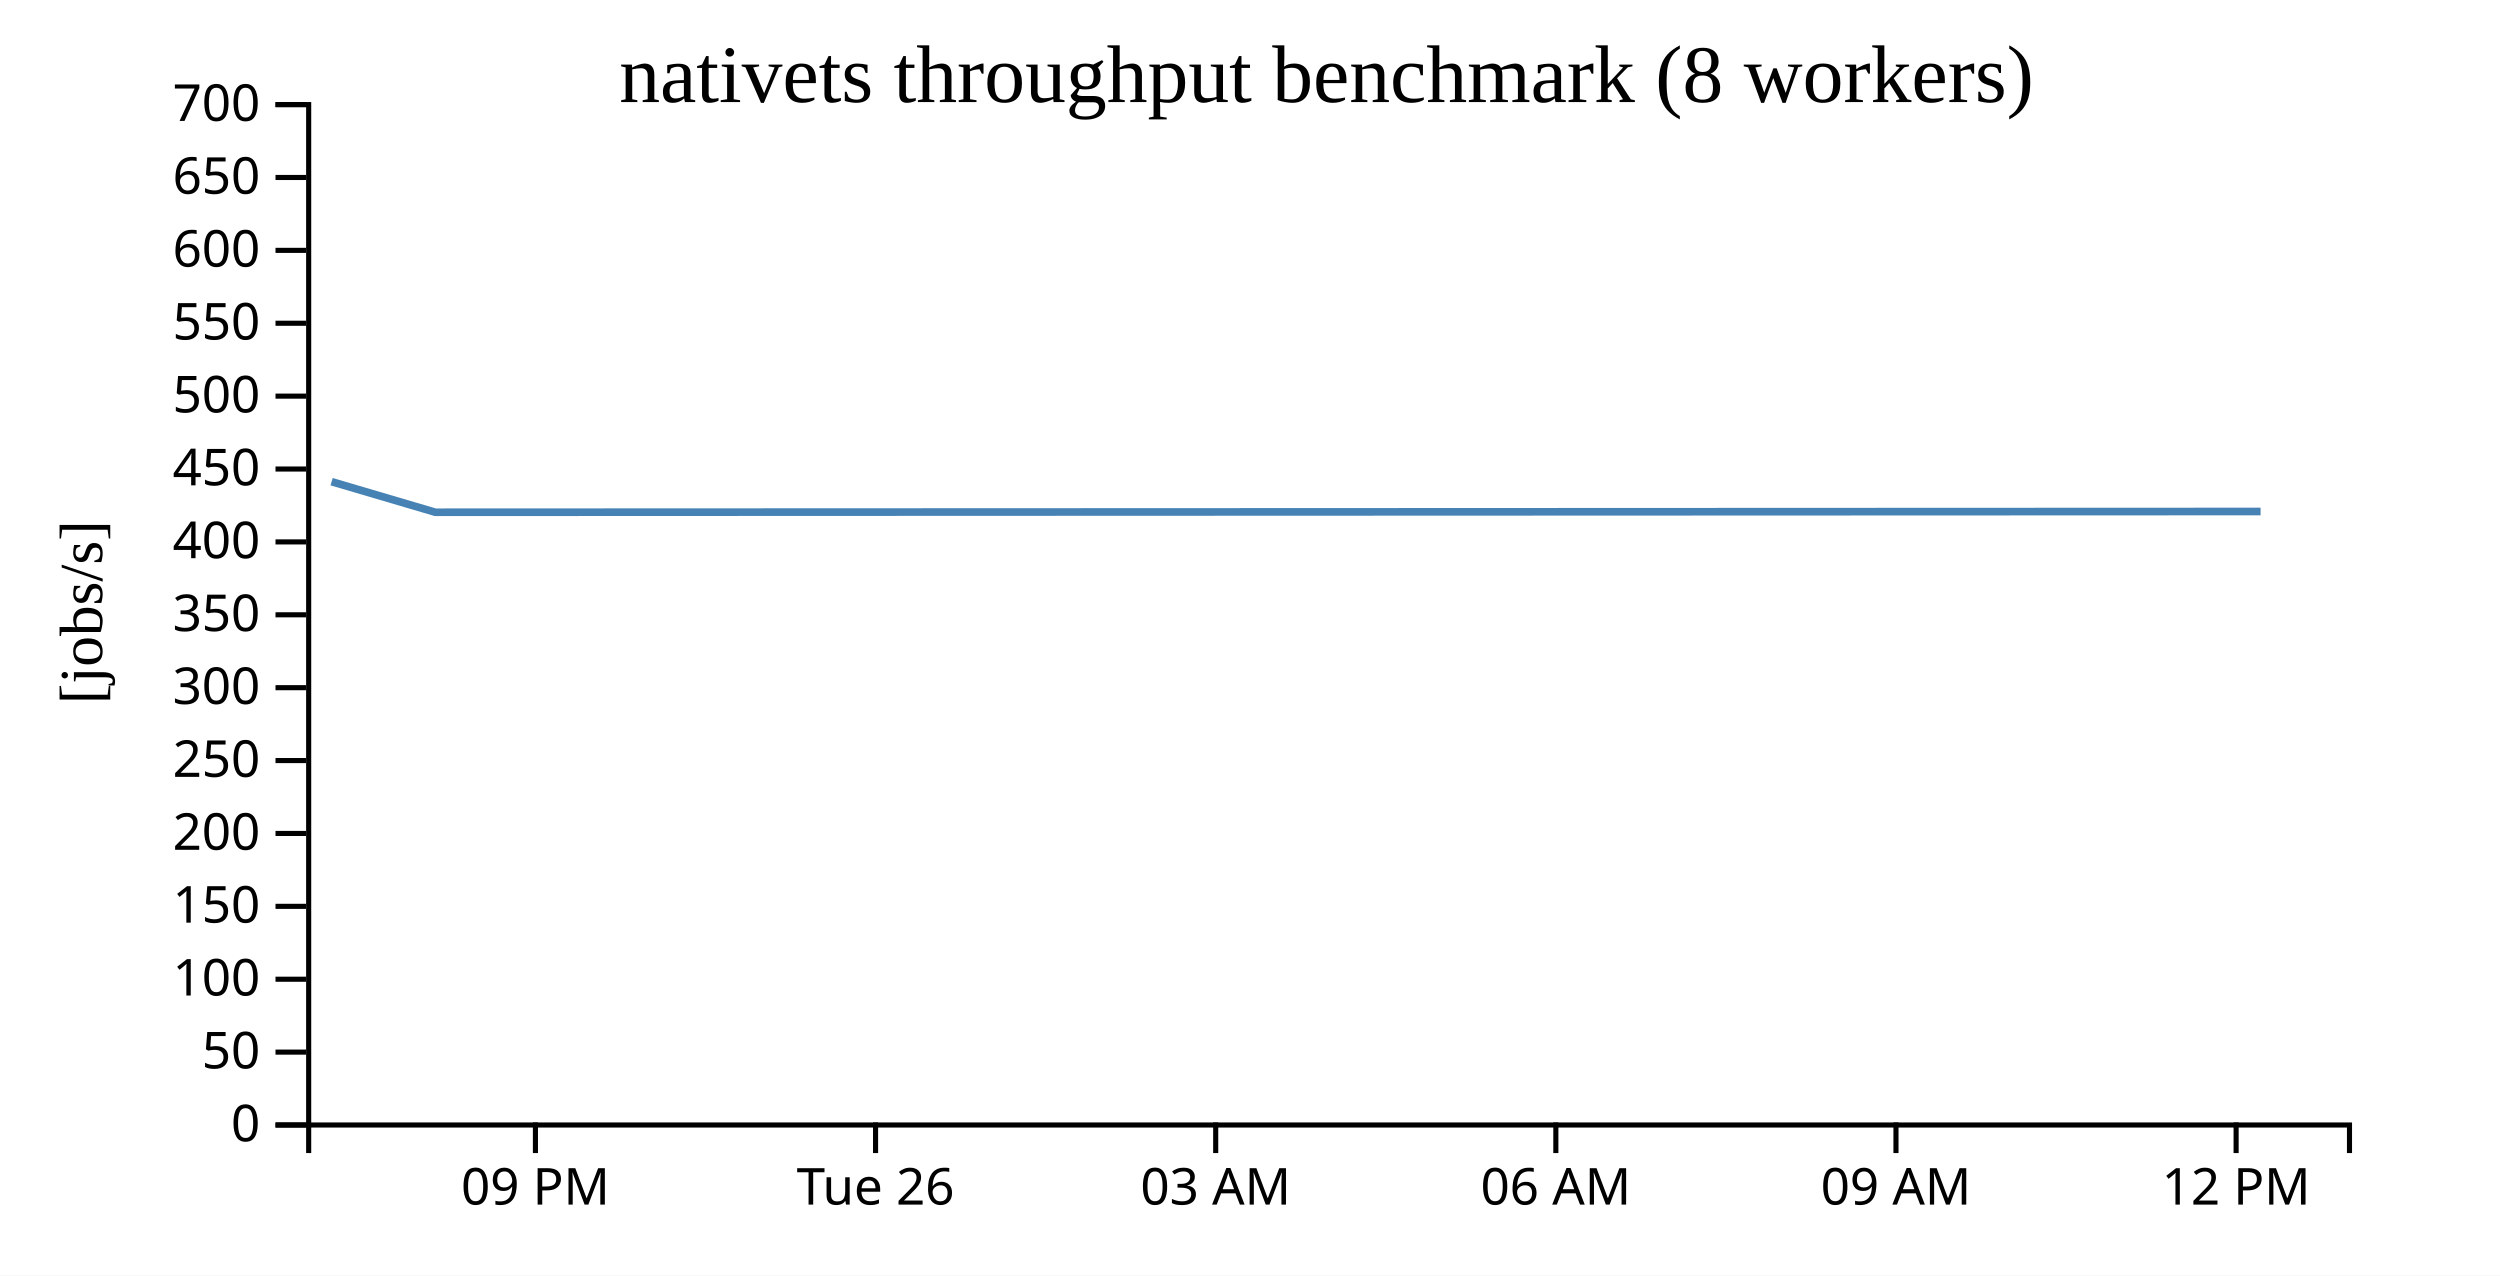
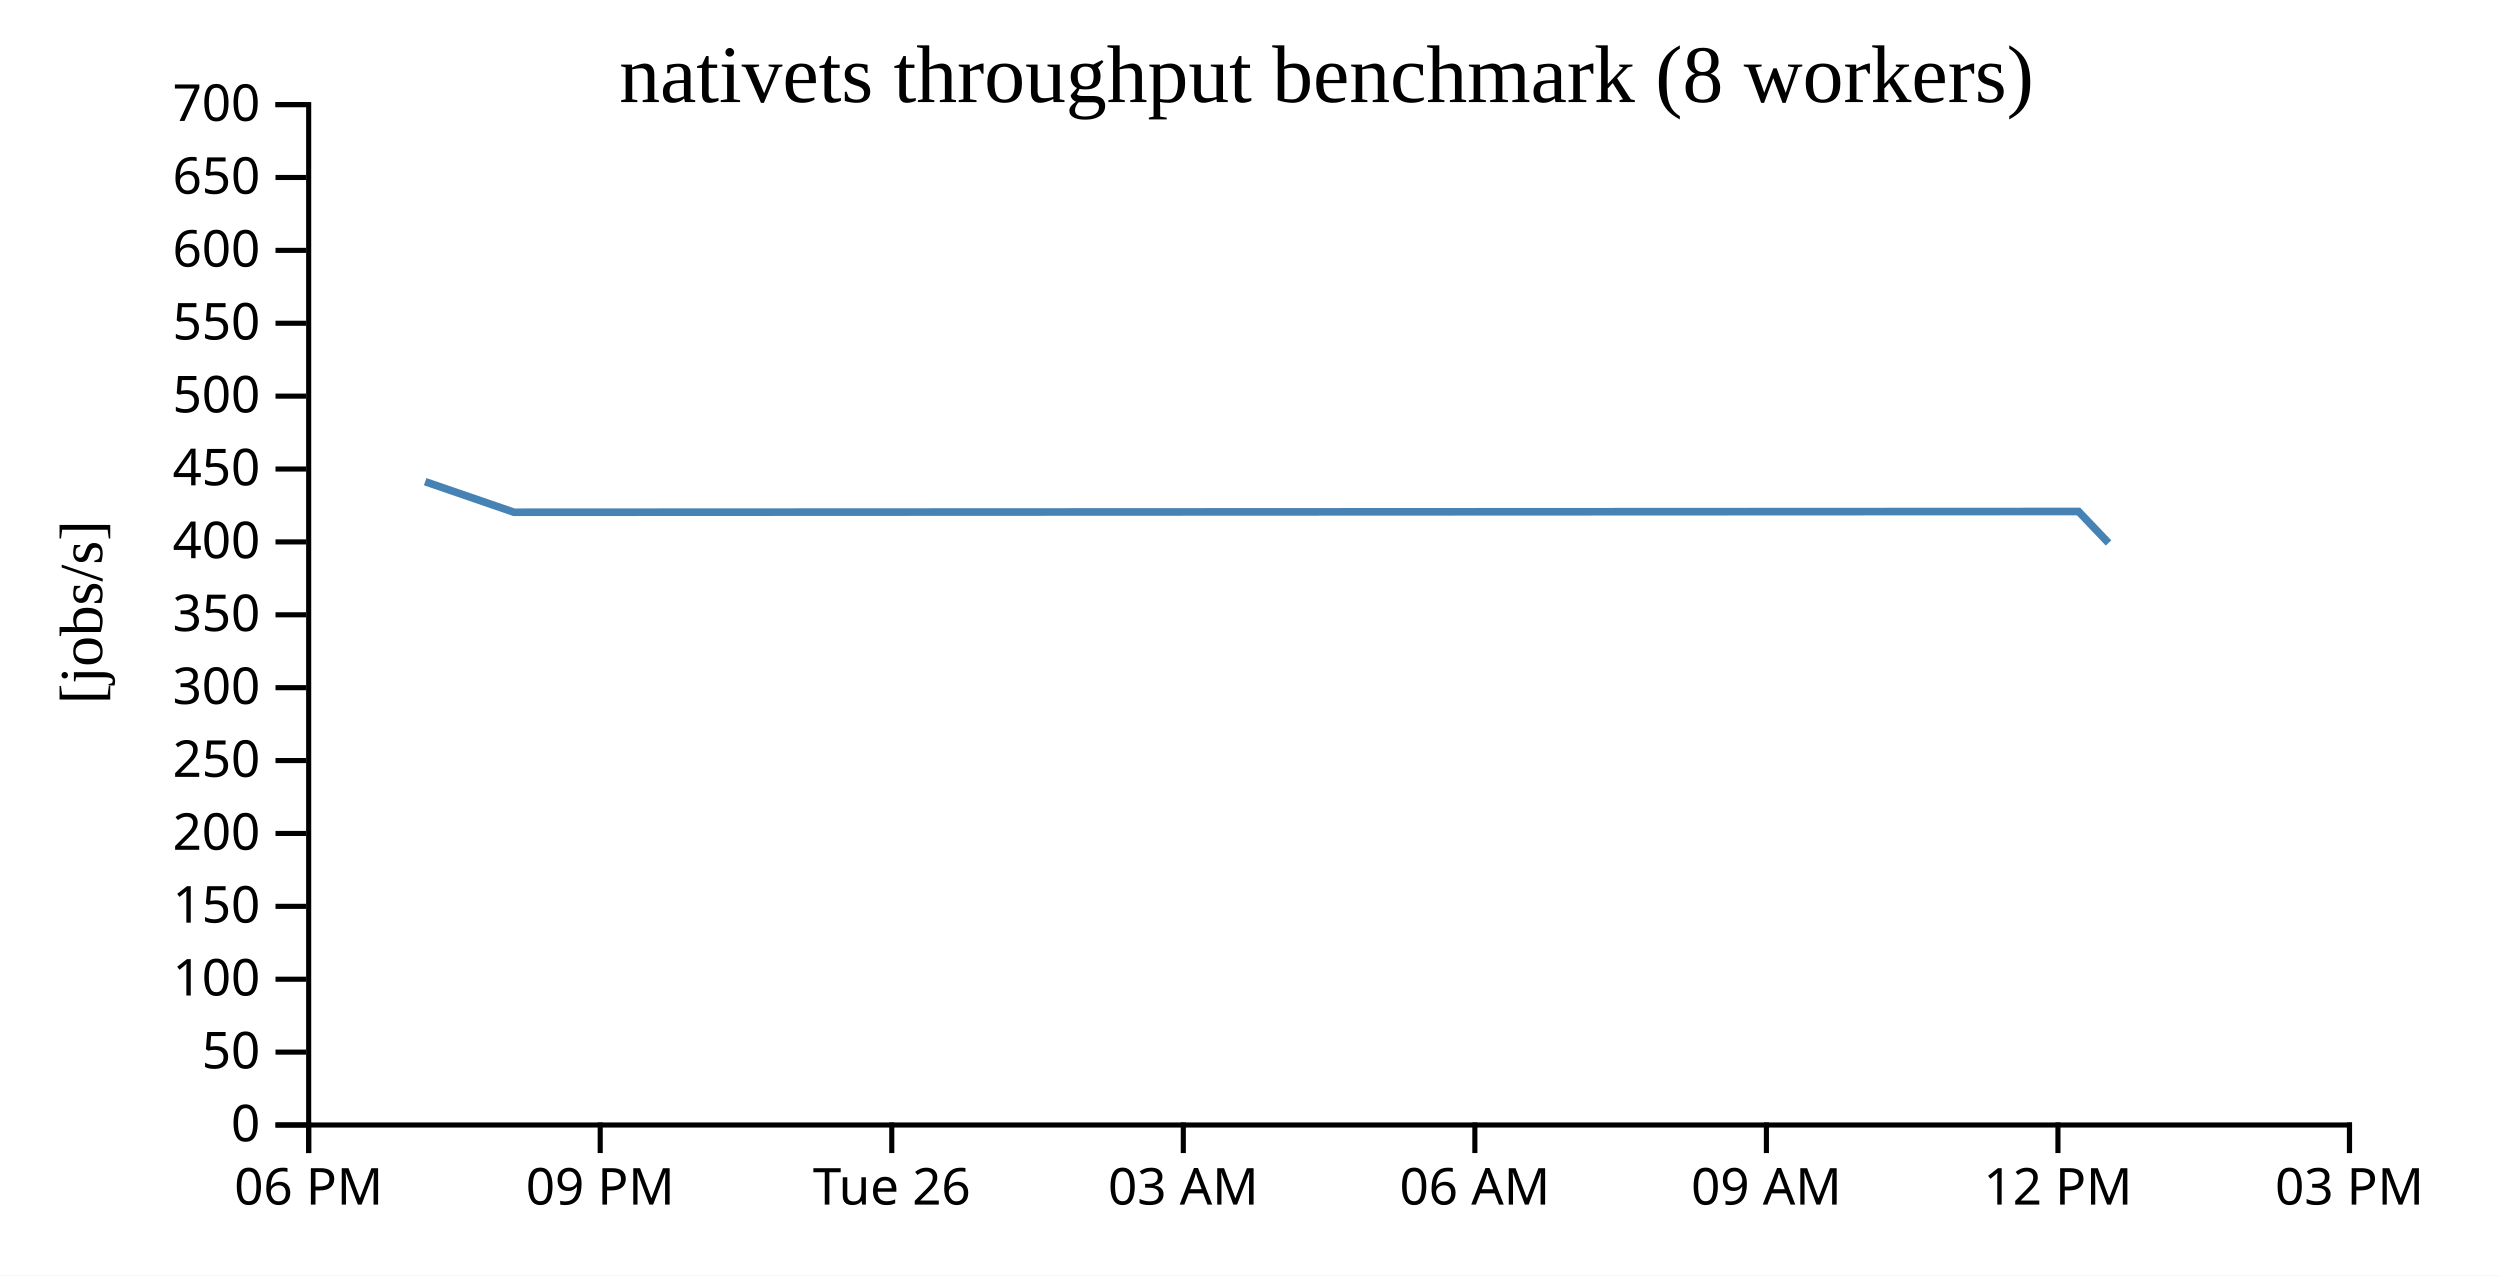
<svg xmlns="http://www.w3.org/2000/svg" width="490" height="250">
  <rect width="100%" height="100%" fill="white" />
  <g transform="translate(60,20)">
    <g transform="translate(0,200)" fill="none" font-size="10" font-family="sans-serif" text-anchor="middle">
      <path class="domain" stroke="currentColor" d="M0.5,6V0.5H400.5V6" />
-       <g class="tick" opacity="1" transform="translate(44.94444,0)">
+       <g class="tick" opacity="1" transform="translate(0.5,0)">
+         <line stroke="currentColor" y2="6" />
+         <text fill="currentColor" y="9" dy="0.71em">06 PM</text>
+       </g>
+       <g class="tick" opacity="1" transform="translate(57.64286,0)">
        <line stroke="currentColor" y2="6" />
        <text fill="currentColor" y="9" dy="0.71em">09 PM</text>
      </g>
-       <g class="tick" opacity="1" transform="translate(111.6111,0)">
+       <g class="tick" opacity="1" transform="translate(114.7857,0)">
        <line stroke="currentColor" y2="6" />
        <text fill="currentColor" y="9" dy="0.71em">Tue 26</text>
      </g>
-       <g class="tick" opacity="1" transform="translate(178.2778,0)">
+       <g class="tick" opacity="1" transform="translate(171.9286,0)">
        <line stroke="currentColor" y2="6" />
        <text fill="currentColor" y="9" dy="0.71em">03 AM</text>
      </g>
-       <g class="tick" opacity="1" transform="translate(244.9444,0)">
+       <g class="tick" opacity="1" transform="translate(229.0714,0)">
        <line stroke="currentColor" y2="6" />
        <text fill="currentColor" y="9" dy="0.71em">06 AM</text>
      </g>
-       <g class="tick" opacity="1" transform="translate(311.6111,0)">
+       <g class="tick" opacity="1" transform="translate(286.2143,0)">
        <line stroke="currentColor" y2="6" />
        <text fill="currentColor" y="9" dy="0.71em">09 AM</text>
      </g>
-       <g class="tick" opacity="1" transform="translate(378.2778,0)">
+       <g class="tick" opacity="1" transform="translate(343.3571,0)">
        <line stroke="currentColor" y2="6" />
        <text fill="currentColor" y="9" dy="0.71em">12 PM</text>
+       </g>
+       <g class="tick" opacity="1" transform="translate(400.5,0)">
+         <line stroke="currentColor" y2="6" />
+         <text fill="currentColor" y="9" dy="0.71em">03 PM</text>
      </g>
    </g>
    <g fill="none" font-size="10" font-family="sans-serif" text-anchor="end">
      <path class="domain" stroke="currentColor" d="M-6,200.5H0.5V0.5H-6" />
      <g class="tick" opacity="1" transform="translate(0,200.5)">
        <line stroke="currentColor" x2="-6" />
        <text fill="currentColor" x="-9" dy="0.32em">0</text>
      </g>
      <g class="tick" opacity="1" transform="translate(0,186.2143)">
        <line stroke="currentColor" x2="-6" />
        <text fill="currentColor" x="-9" dy="0.32em">50</text>
      </g>
      <g class="tick" opacity="1" transform="translate(0,171.9286)">
        <line stroke="currentColor" x2="-6" />
        <text fill="currentColor" x="-9" dy="0.32em">100</text>
      </g>
      <g class="tick" opacity="1" transform="translate(0,157.6429)">
        <line stroke="currentColor" x2="-6" />
        <text fill="currentColor" x="-9" dy="0.32em">150</text>
      </g>
      <g class="tick" opacity="1" transform="translate(0,143.3571)">
        <line stroke="currentColor" x2="-6" />
        <text fill="currentColor" x="-9" dy="0.32em">200</text>
      </g>
      <g class="tick" opacity="1" transform="translate(0,129.0714)">
        <line stroke="currentColor" x2="-6" />
        <text fill="currentColor" x="-9" dy="0.32em">250</text>
      </g>
      <g class="tick" opacity="1" transform="translate(0,114.7857)">
        <line stroke="currentColor" x2="-6" />
        <text fill="currentColor" x="-9" dy="0.32em">300</text>
      </g>
      <g class="tick" opacity="1" transform="translate(0,100.5)">
        <line stroke="currentColor" x2="-6" />
        <text fill="currentColor" x="-9" dy="0.32em">350</text>
      </g>
      <g class="tick" opacity="1" transform="translate(0,86.21429)">
        <line stroke="currentColor" x2="-6" />
        <text fill="currentColor" x="-9" dy="0.32em">400</text>
      </g>
      <g class="tick" opacity="1" transform="translate(0,71.92857)">
        <line stroke="currentColor" x2="-6" />
        <text fill="currentColor" x="-9" dy="0.32em">450</text>
      </g>
      <g class="tick" opacity="1" transform="translate(0,57.64286)">
        <line stroke="currentColor" x2="-6" />
        <text fill="currentColor" x="-9" dy="0.32em">500</text>
      </g>
      <g class="tick" opacity="1" transform="translate(0,43.35714)">
        <line stroke="currentColor" x2="-6" />
        <text fill="currentColor" x="-9" dy="0.32em">550</text>
      </g>
      <g class="tick" opacity="1" transform="translate(0,29.07143)">
        <line stroke="currentColor" x2="-6" />
        <text fill="currentColor" x="-9" dy="0.32em">600</text>
      </g>
      <g class="tick" opacity="1" transform="translate(0,14.78571)">
        <line stroke="currentColor" x2="-6" />
        <text fill="currentColor" x="-9" dy="0.32em">650</text>
      </g>
      <g class="tick" opacity="1" transform="translate(0,0.5)">
        <line stroke="currentColor" x2="-6" />
        <text fill="currentColor" x="-9" dy="0.32em">700</text>
      </g>
    </g>
    <text text-anchor="middle" style="font-size: 12px" transform="rotate(-90)" y="-40" x="-100">[jobs/s]</text>
    <text text-anchor="middle" style="font-size: 16px" y="0" x="200">nativets throughput benchmark (8 workers)</text>
-     <path fill="none" stroke="steelblue" stroke-width="1.5" d="M4.994,74.411L25.327,80.404L383.076,80.254" />
+     <path fill="none" stroke="steelblue" stroke-width="1.5" d="M23.328,74.411L40.756,80.404L347.399,80.254L353.27,86.418" />
  </g>
</svg>
